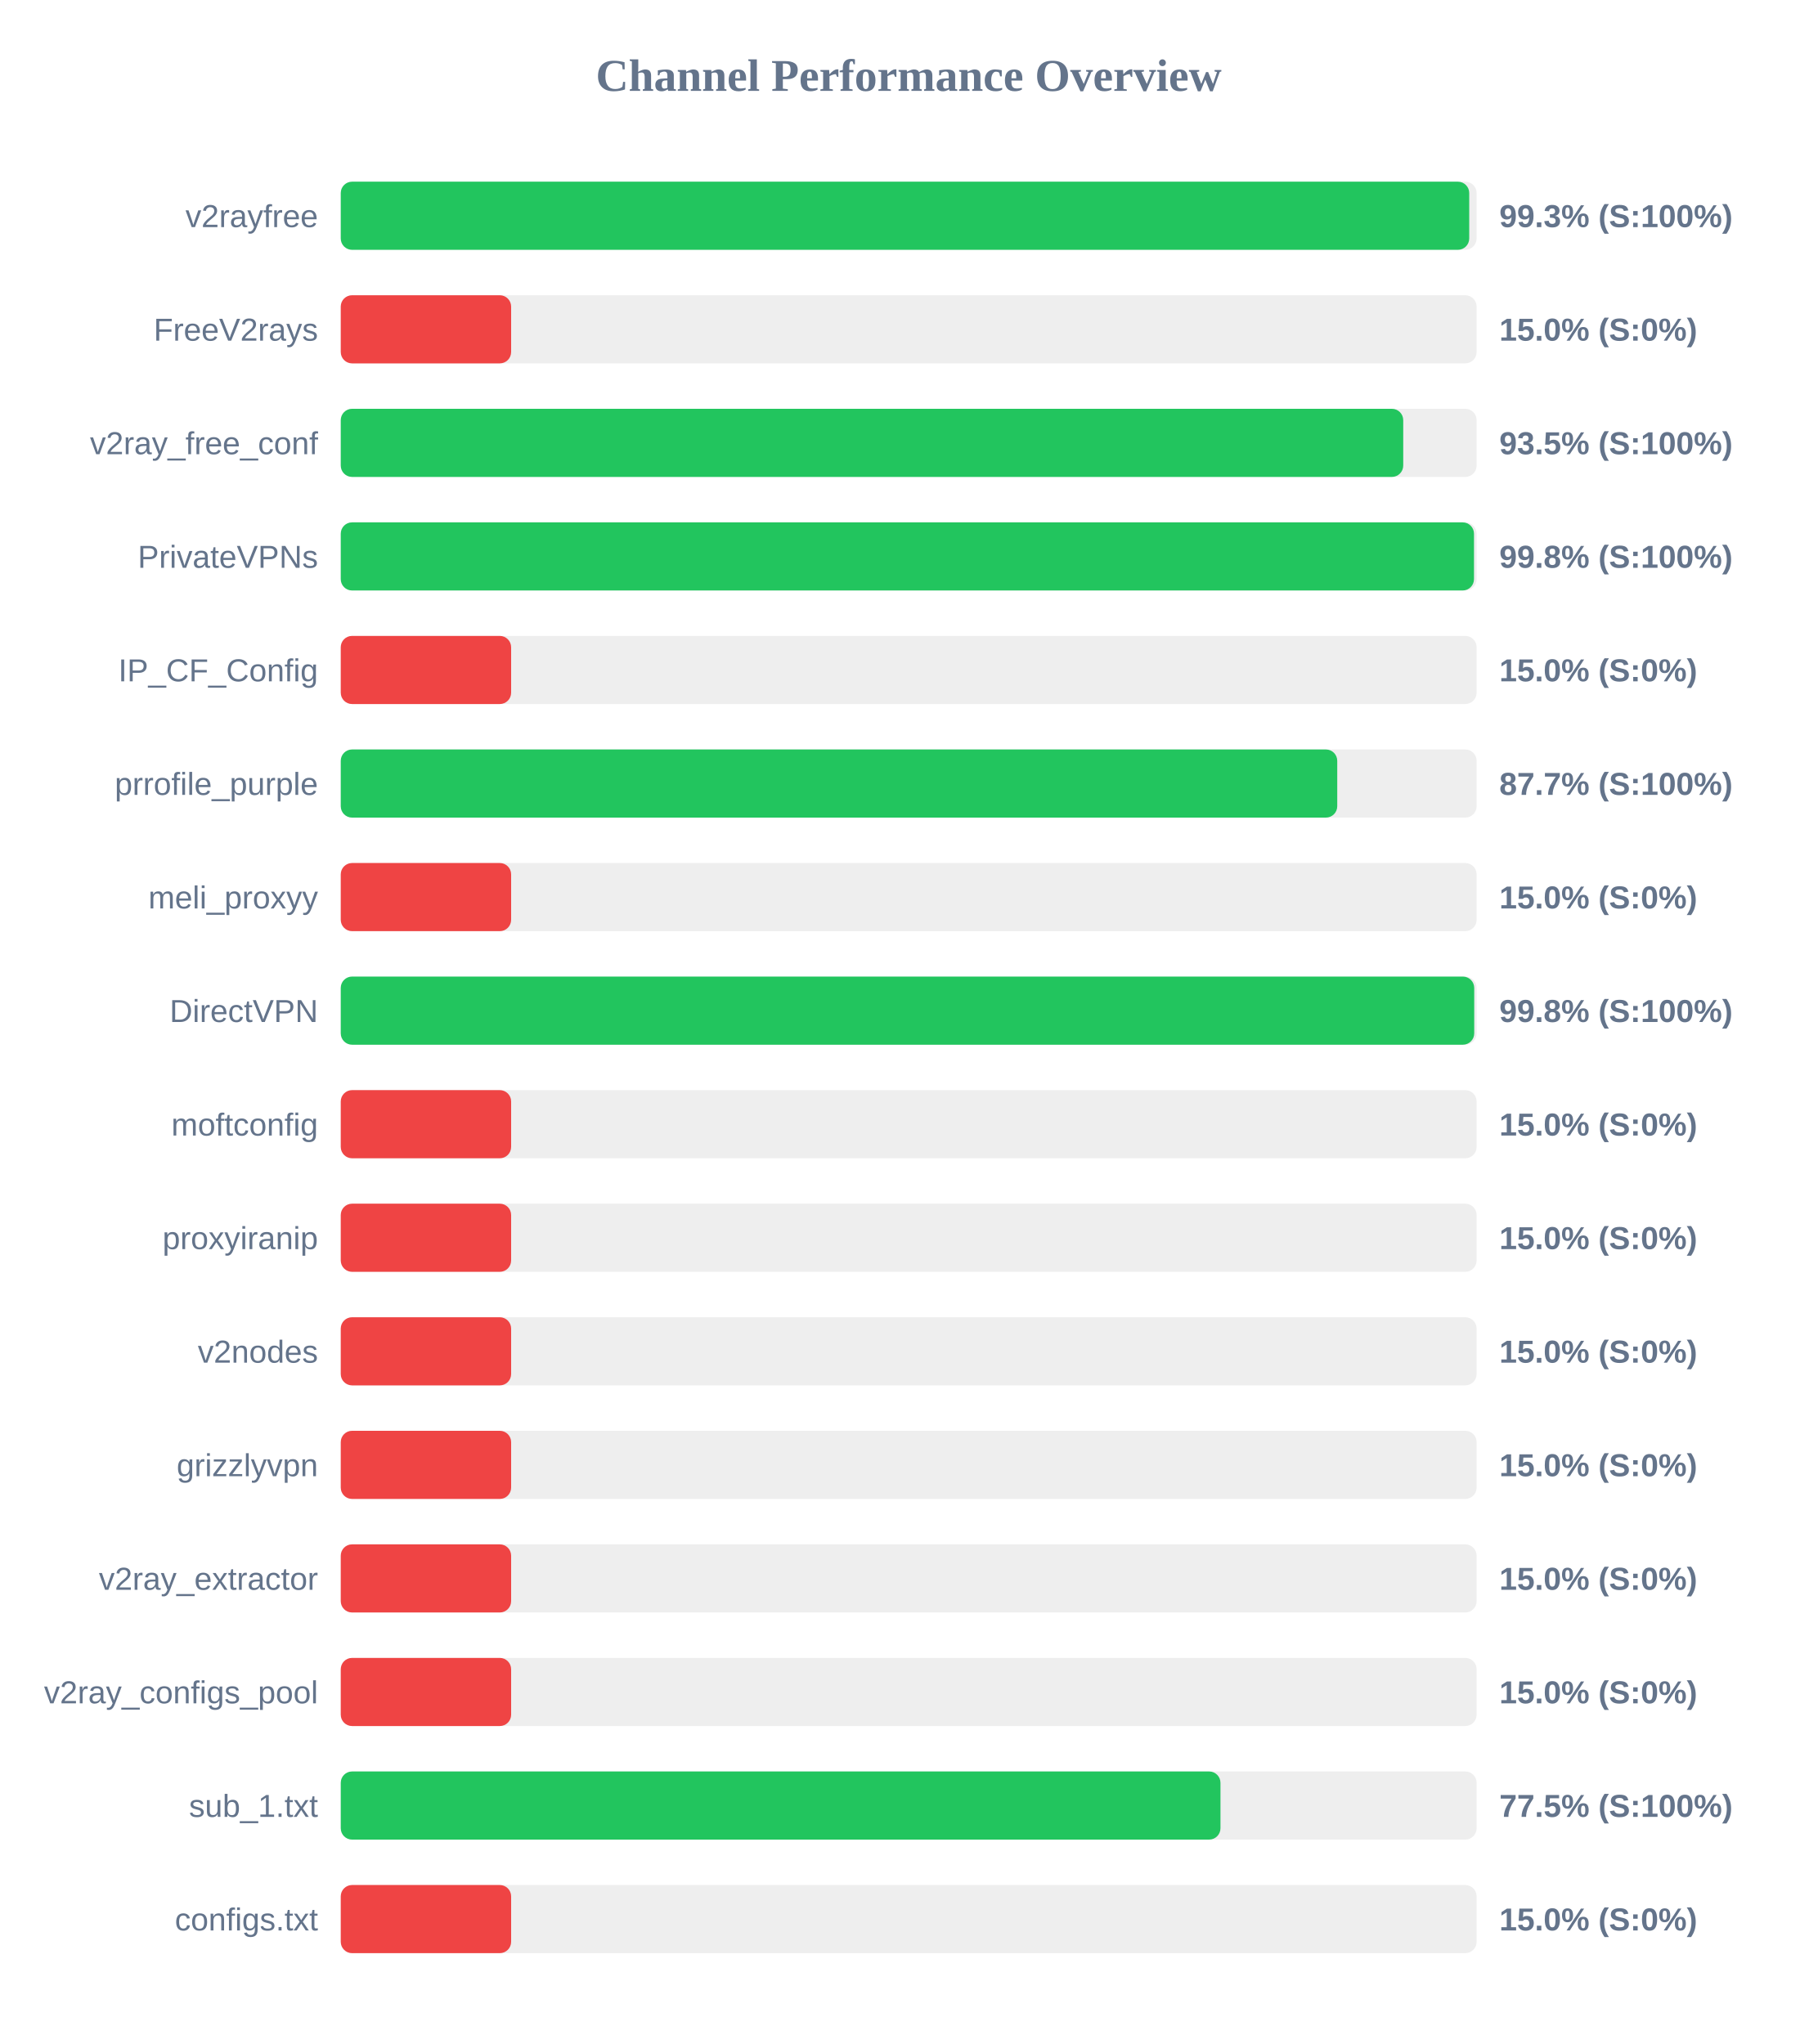
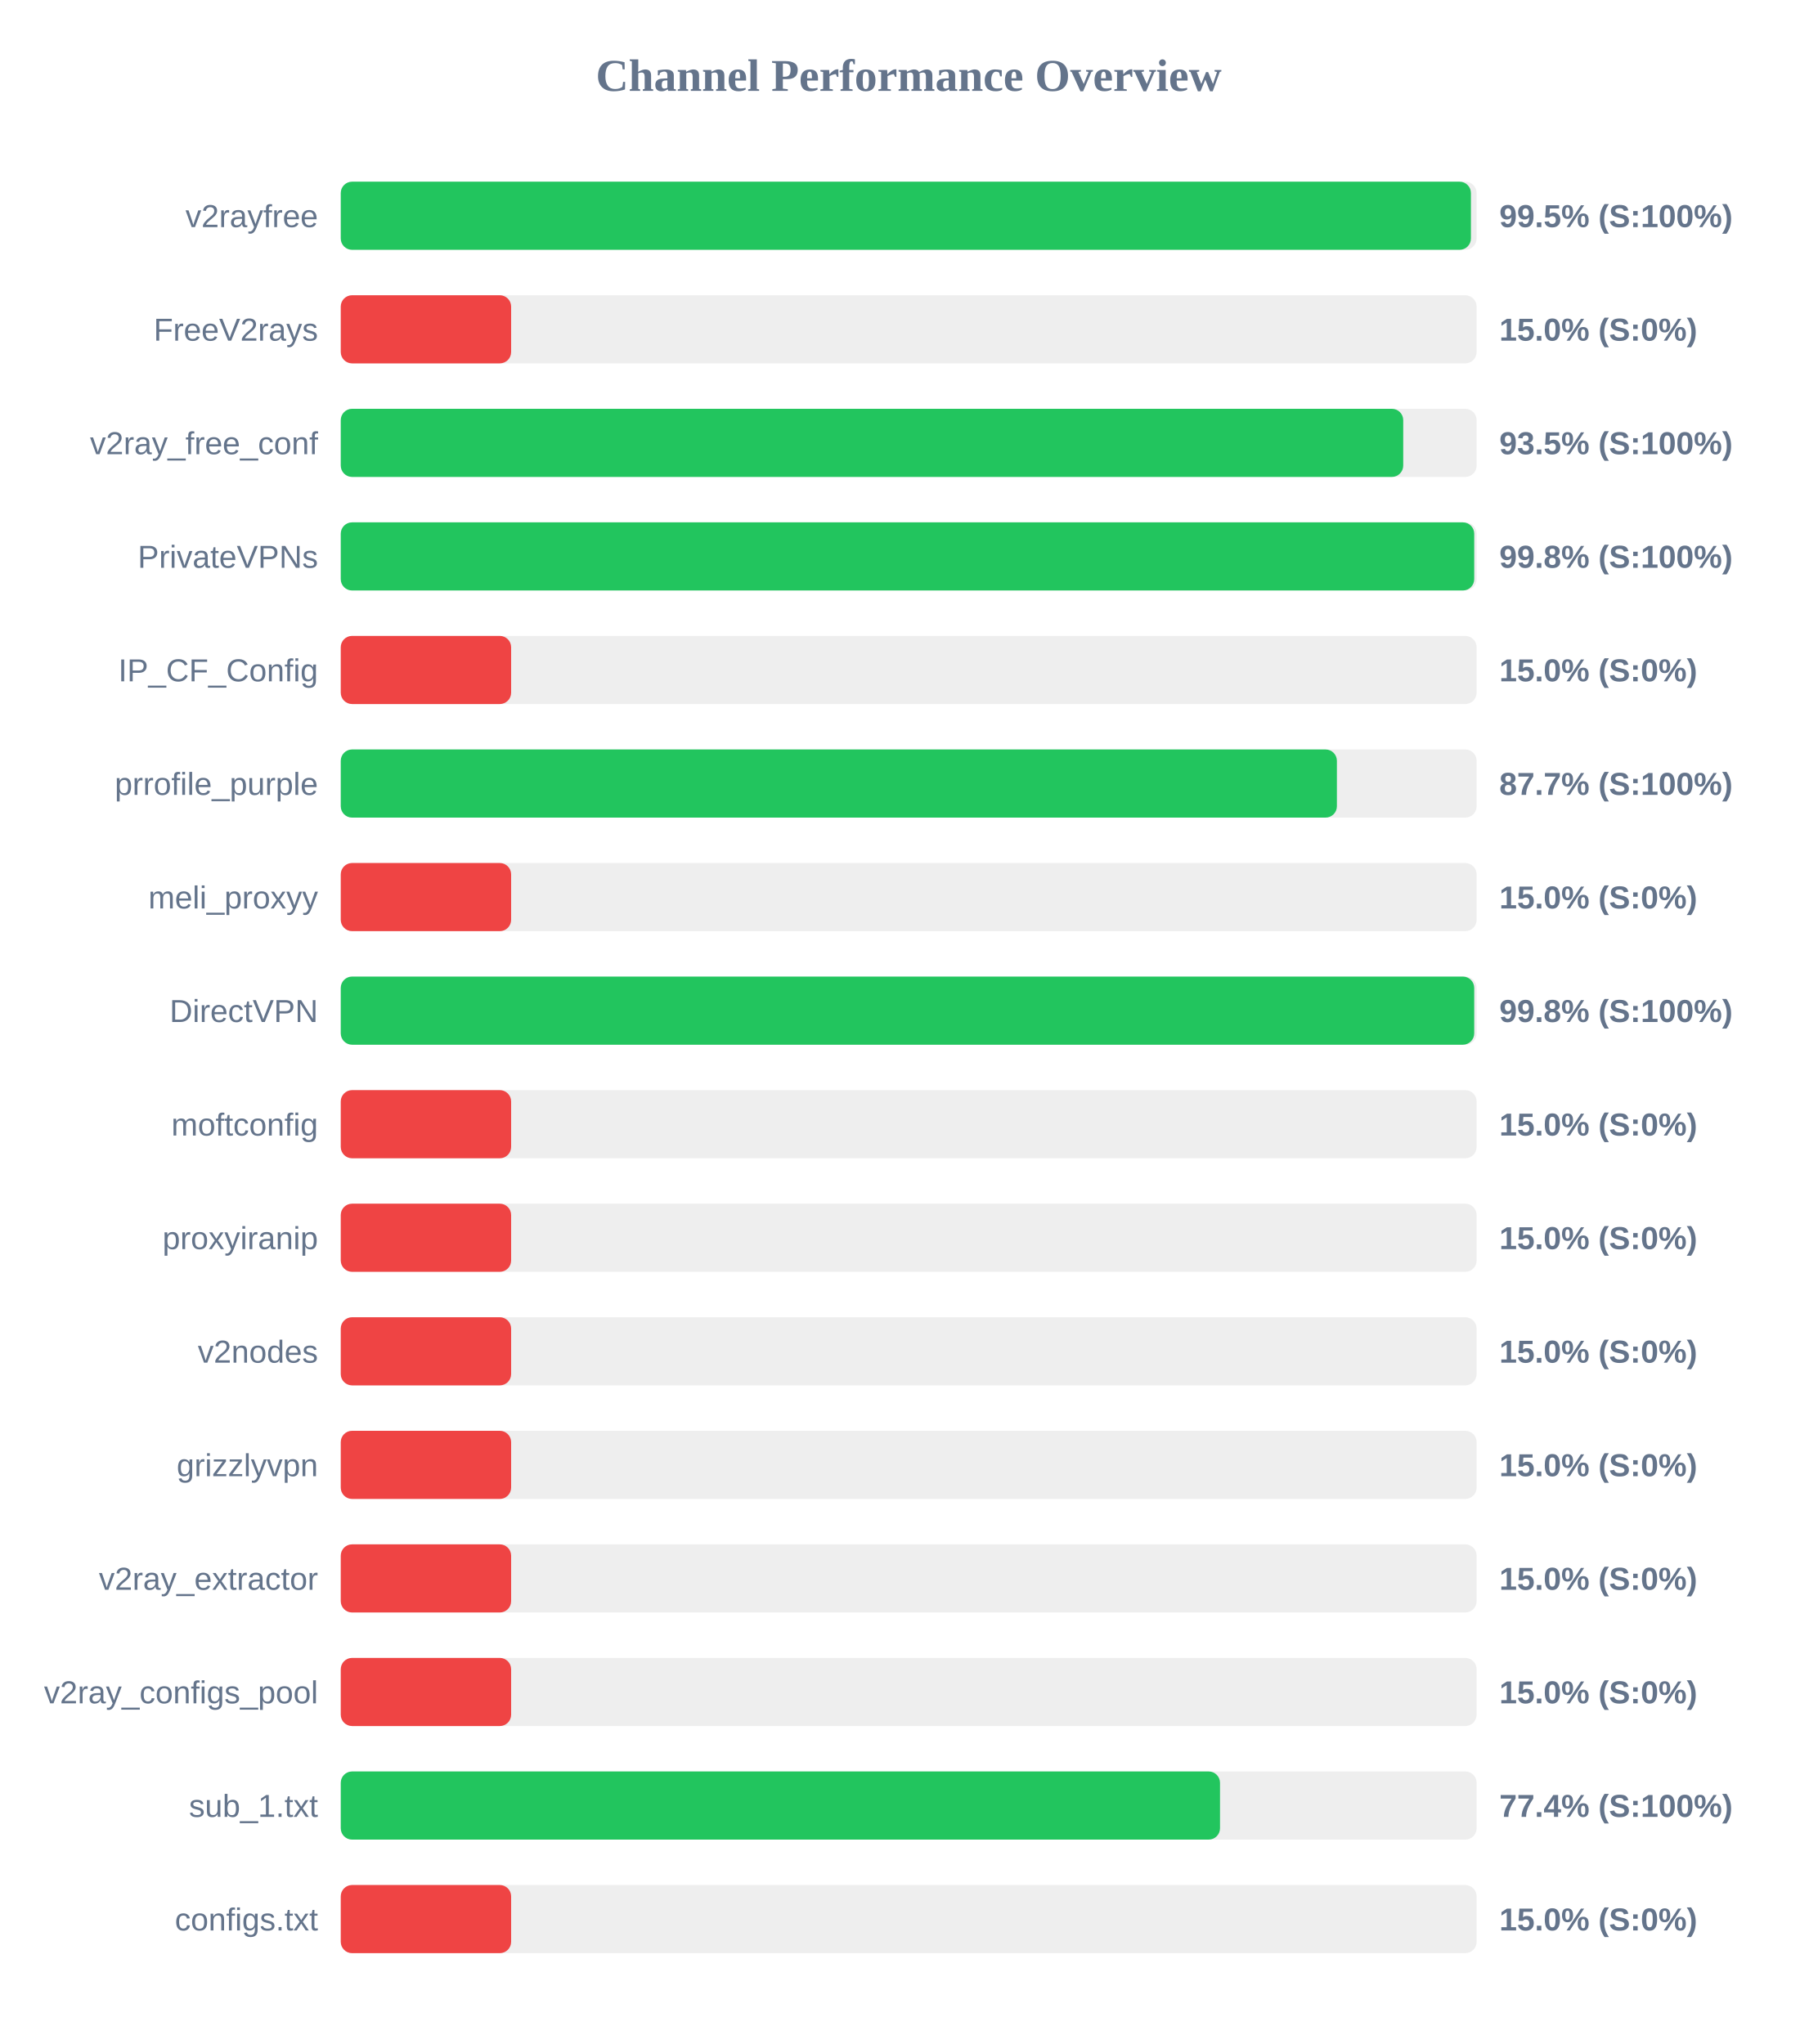
<svg xmlns="http://www.w3.org/2000/svg" width="800" height="900" version="1.1">
  <style>
        .row { font: 14px Arial; fill: #64748b; }
        .score { font: bold 14px Arial; fill: #64748b; }
    </style>
  <text x="400" y="40" text-anchor="middle" font-size="20px" font-weight="bold" fill="#64748b">Channel Performance Overview</text>
  <rect x="150" y="80" width="500" height="30" fill="#eee" rx="5" />
-   <rect x="150" y="80" width="496.75" height="30" fill="#22c55e" rx="5" />
+   <rect x="150" y="80" width="497.5" height="30" fill="#22c55e" rx="5" />
  <text x="140" y="100" text-anchor="end" class="row">v2rayfree</text>
-   <text x="660" y="100" text-anchor="start" class="score">99.3% (S:100%)</text>
+   <text x="660" y="100" text-anchor="start" class="score">99.5% (S:100%)</text>
  <rect x="150" y="130" width="500" height="30" fill="#eee" rx="5" />
  <rect x="150" y="130" width="75.0" height="30" fill="#ef4444" rx="5" />
  <text x="140" y="150" text-anchor="end" class="row">FreeV2rays</text>
  <text x="660" y="150" text-anchor="start" class="score">15.0% (S:0%)</text>
  <rect x="150" y="180" width="500" height="30" fill="#eee" rx="5" />
  <rect x="150" y="180" width="467.7" height="30" fill="#22c55e" rx="5" />
  <text x="140" y="200" text-anchor="end" class="row">v2ray_free_conf</text>
  <text x="660" y="200" text-anchor="start" class="score">93.5% (S:100%)</text>
  <rect x="150" y="230" width="500" height="30" fill="#eee" rx="5" />
-   <rect x="150" y="230" width="498.85" height="30" fill="#22c55e" rx="5" />
+   <rect x="150" y="230" width="498.95" height="30" fill="#22c55e" rx="5" />
  <text x="140" y="250" text-anchor="end" class="row">PrivateVPNs</text>
  <text x="660" y="250" text-anchor="start" class="score">99.8% (S:100%)</text>
  <rect x="150" y="280" width="500" height="30" fill="#eee" rx="5" />
  <rect x="150" y="280" width="75.0" height="30" fill="#ef4444" rx="5" />
  <text x="140" y="300" text-anchor="end" class="row">IP_CF_Config</text>
  <text x="660" y="300" text-anchor="start" class="score">15.0% (S:0%)</text>
  <rect x="150" y="330" width="500" height="30" fill="#eee" rx="5" />
-   <rect x="150" y="330" width="438.65" height="30" fill="#22c55e" rx="5" />
+   <rect x="150" y="330" width="438.5" height="30" fill="#22c55e" rx="5" />
  <text x="140" y="350" text-anchor="end" class="row">prrofile_purple</text>
  <text x="660" y="350" text-anchor="start" class="score">87.7% (S:100%)</text>
  <rect x="150" y="380" width="500" height="30" fill="#eee" rx="5" />
  <rect x="150" y="380" width="75.0" height="30" fill="#ef4444" rx="5" />
  <text x="140" y="400" text-anchor="end" class="row">meli_proxyy</text>
  <text x="660" y="400" text-anchor="start" class="score">15.0% (S:0%)</text>
  <rect x="150" y="430" width="500" height="30" fill="#eee" rx="5" />
  <rect x="150" y="430" width="498.95" height="30" fill="#22c55e" rx="5" />
  <text x="140" y="450" text-anchor="end" class="row">DirectVPN</text>
  <text x="660" y="450" text-anchor="start" class="score">99.8% (S:100%)</text>
  <rect x="150" y="480" width="500" height="30" fill="#eee" rx="5" />
  <rect x="150" y="480" width="75.0" height="30" fill="#ef4444" rx="5" />
  <text x="140" y="500" text-anchor="end" class="row">moftconfig</text>
  <text x="660" y="500" text-anchor="start" class="score">15.0% (S:0%)</text>
  <rect x="150" y="530" width="500" height="30" fill="#eee" rx="5" />
  <rect x="150" y="530" width="75.0" height="30" fill="#ef4444" rx="5" />
  <text x="140" y="550" text-anchor="end" class="row">proxyiranip</text>
  <text x="660" y="550" text-anchor="start" class="score">15.0% (S:0%)</text>
  <rect x="150" y="580" width="500" height="30" fill="#eee" rx="5" />
  <rect x="150" y="580" width="75.0" height="30" fill="#ef4444" rx="5" />
  <text x="140" y="600" text-anchor="end" class="row">v2nodes</text>
  <text x="660" y="600" text-anchor="start" class="score">15.0% (S:0%)</text>
  <rect x="150" y="630" width="500" height="30" fill="#eee" rx="5" />
  <rect x="150" y="630" width="75.0" height="30" fill="#ef4444" rx="5" />
  <text x="140" y="650" text-anchor="end" class="row">grizzlyvpn</text>
  <text x="660" y="650" text-anchor="start" class="score">15.0% (S:0%)</text>
  <rect x="150" y="680" width="500" height="30" fill="#eee" rx="5" />
  <rect x="150" y="680" width="75.0" height="30" fill="#ef4444" rx="5" />
  <text x="140" y="700" text-anchor="end" class="row">v2ray_extractor</text>
  <text x="660" y="700" text-anchor="start" class="score">15.0% (S:0%)</text>
  <rect x="150" y="730" width="500" height="30" fill="#eee" rx="5" />
  <rect x="150" y="730" width="75.0" height="30" fill="#ef4444" rx="5" />
  <text x="140" y="750" text-anchor="end" class="row">v2ray_configs_pool</text>
  <text x="660" y="750" text-anchor="start" class="score">15.0% (S:0%)</text>
  <rect x="150" y="780" width="500" height="30" fill="#eee" rx="5" />
-   <rect x="150" y="780" width="387.25" height="30" fill="#22c55e" rx="5" />
+   <rect x="150" y="780" width="387.05" height="30" fill="#22c55e" rx="5" />
  <text x="140" y="800" text-anchor="end" class="row">sub_1.txt</text>
-   <text x="660" y="800" text-anchor="start" class="score">77.5% (S:100%)</text>
+   <text x="660" y="800" text-anchor="start" class="score">77.4% (S:100%)</text>
  <rect x="150" y="830" width="500" height="30" fill="#eee" rx="5" />
  <rect x="150" y="830" width="75.0" height="30" fill="#ef4444" rx="5" />
  <text x="140" y="850" text-anchor="end" class="row">configs.txt</text>
  <text x="660" y="850" text-anchor="start" class="score">15.0% (S:0%)</text>
</svg>
